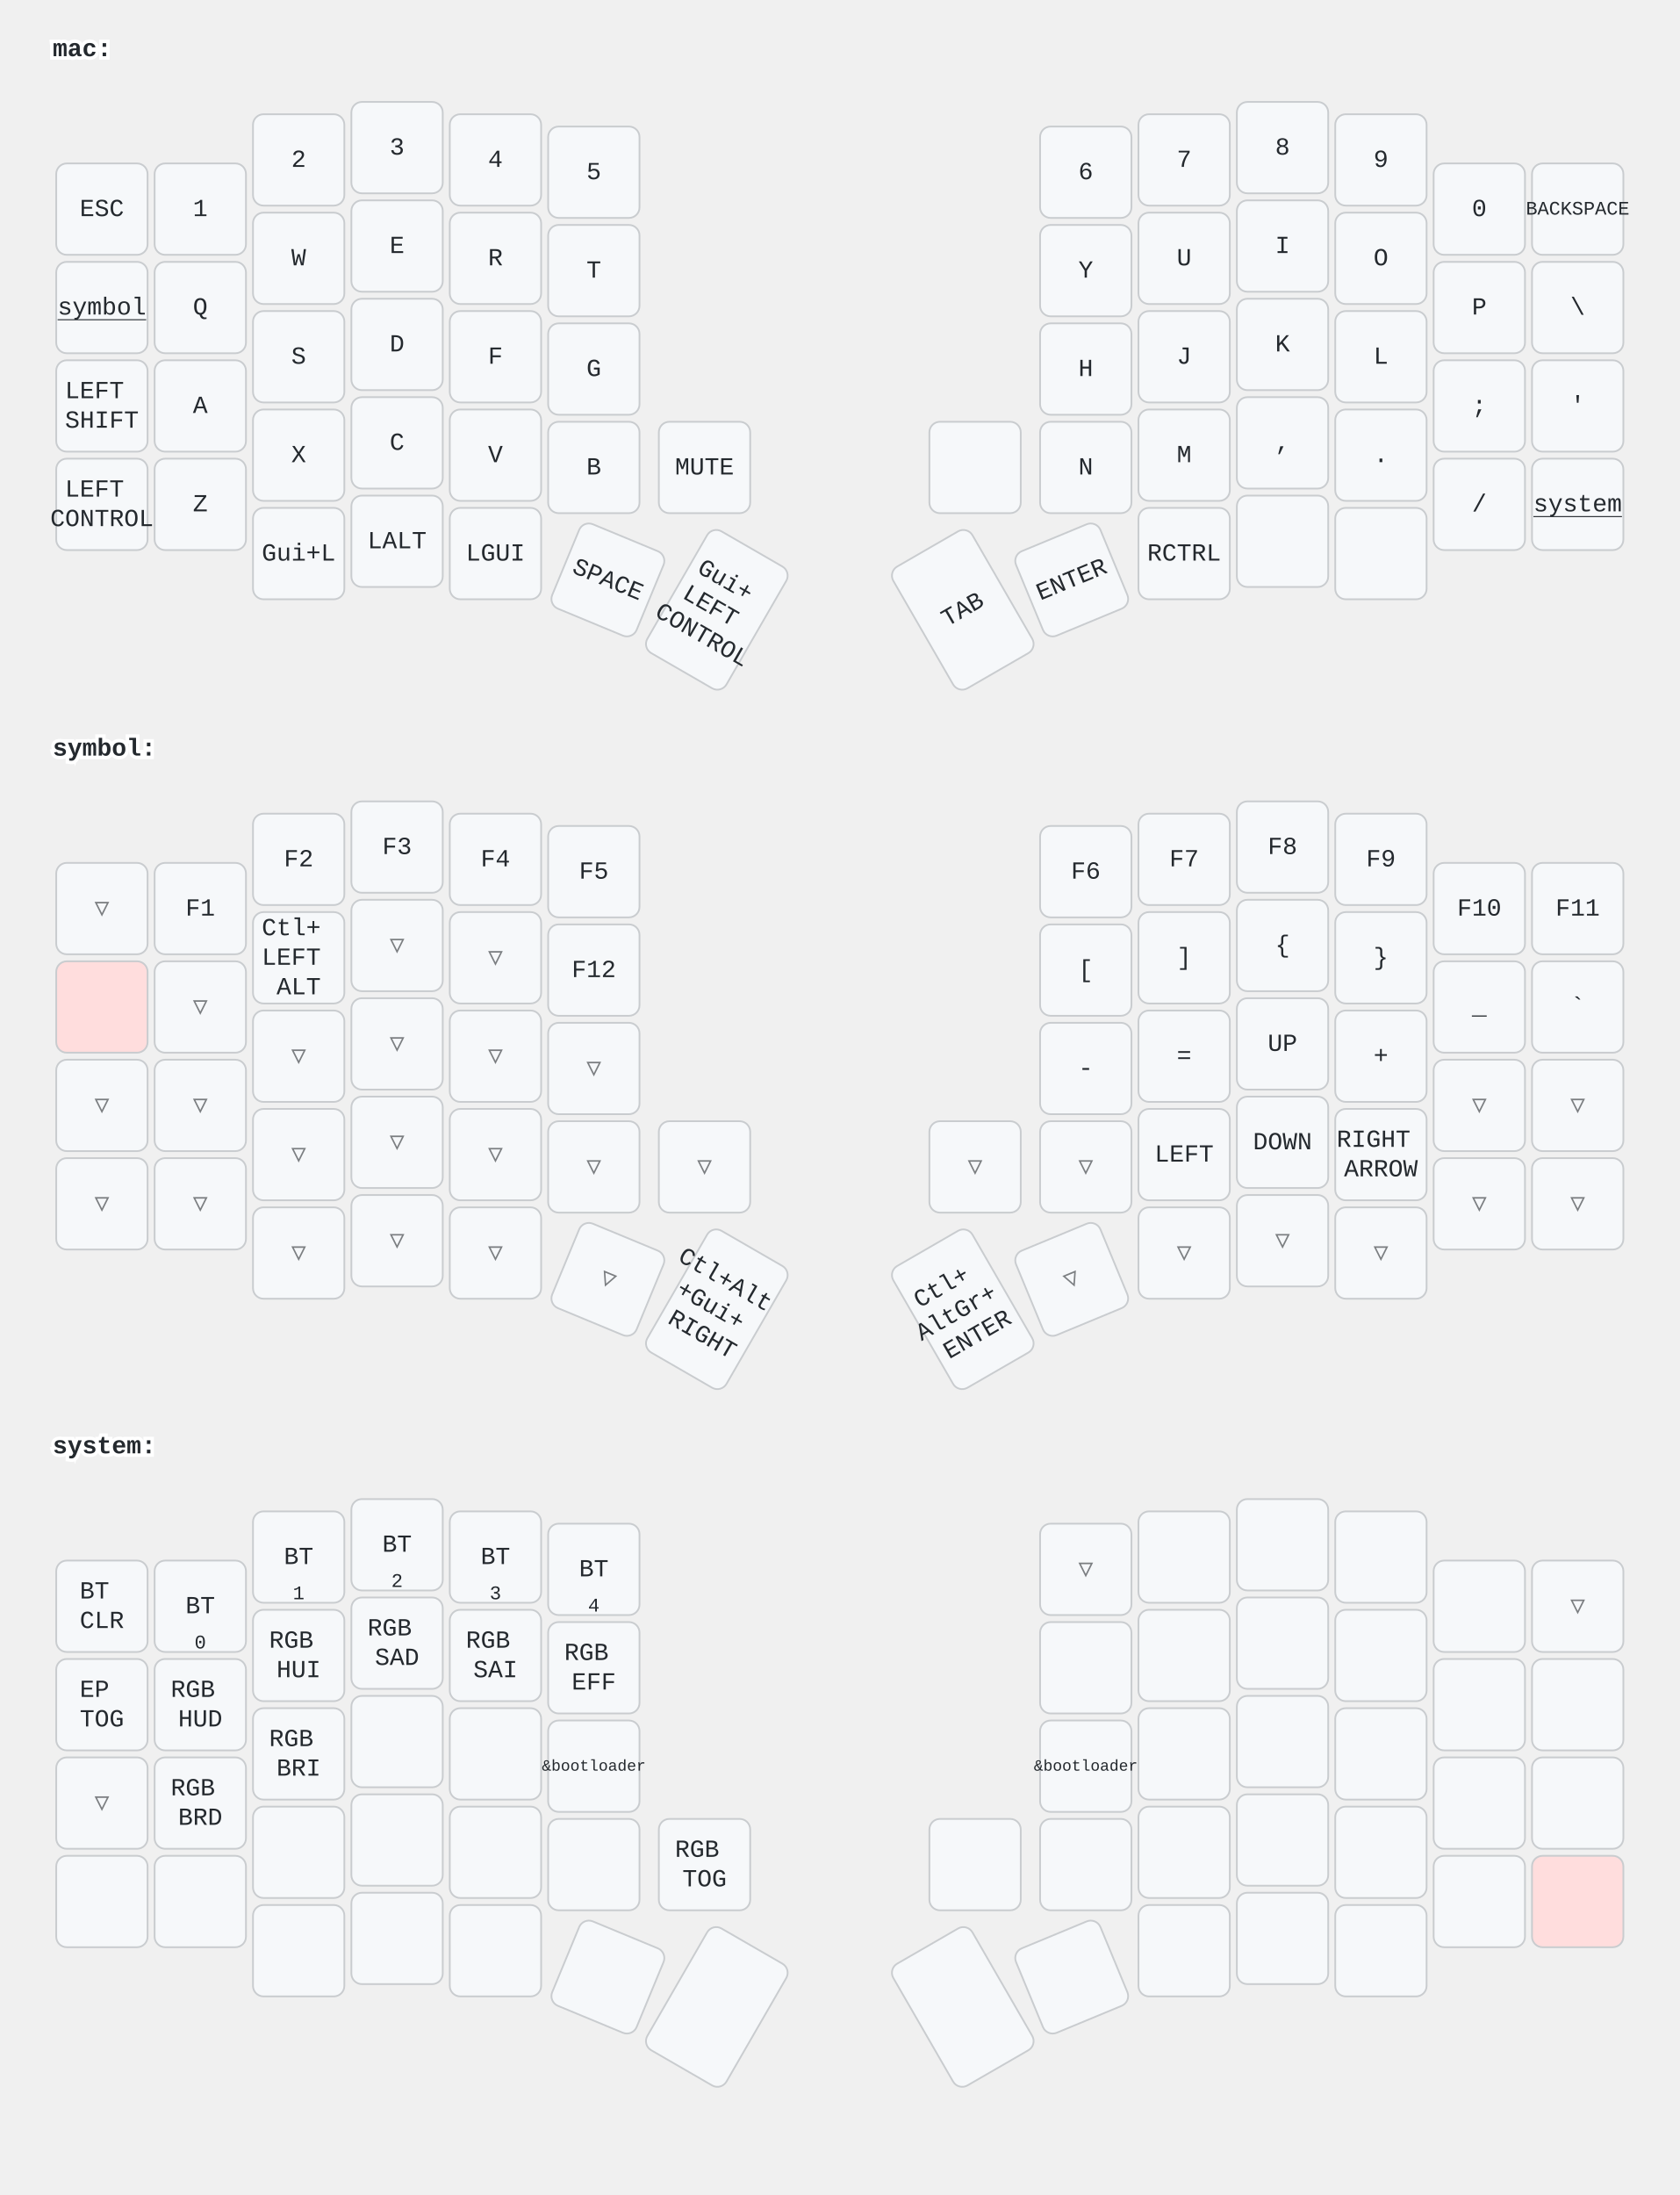
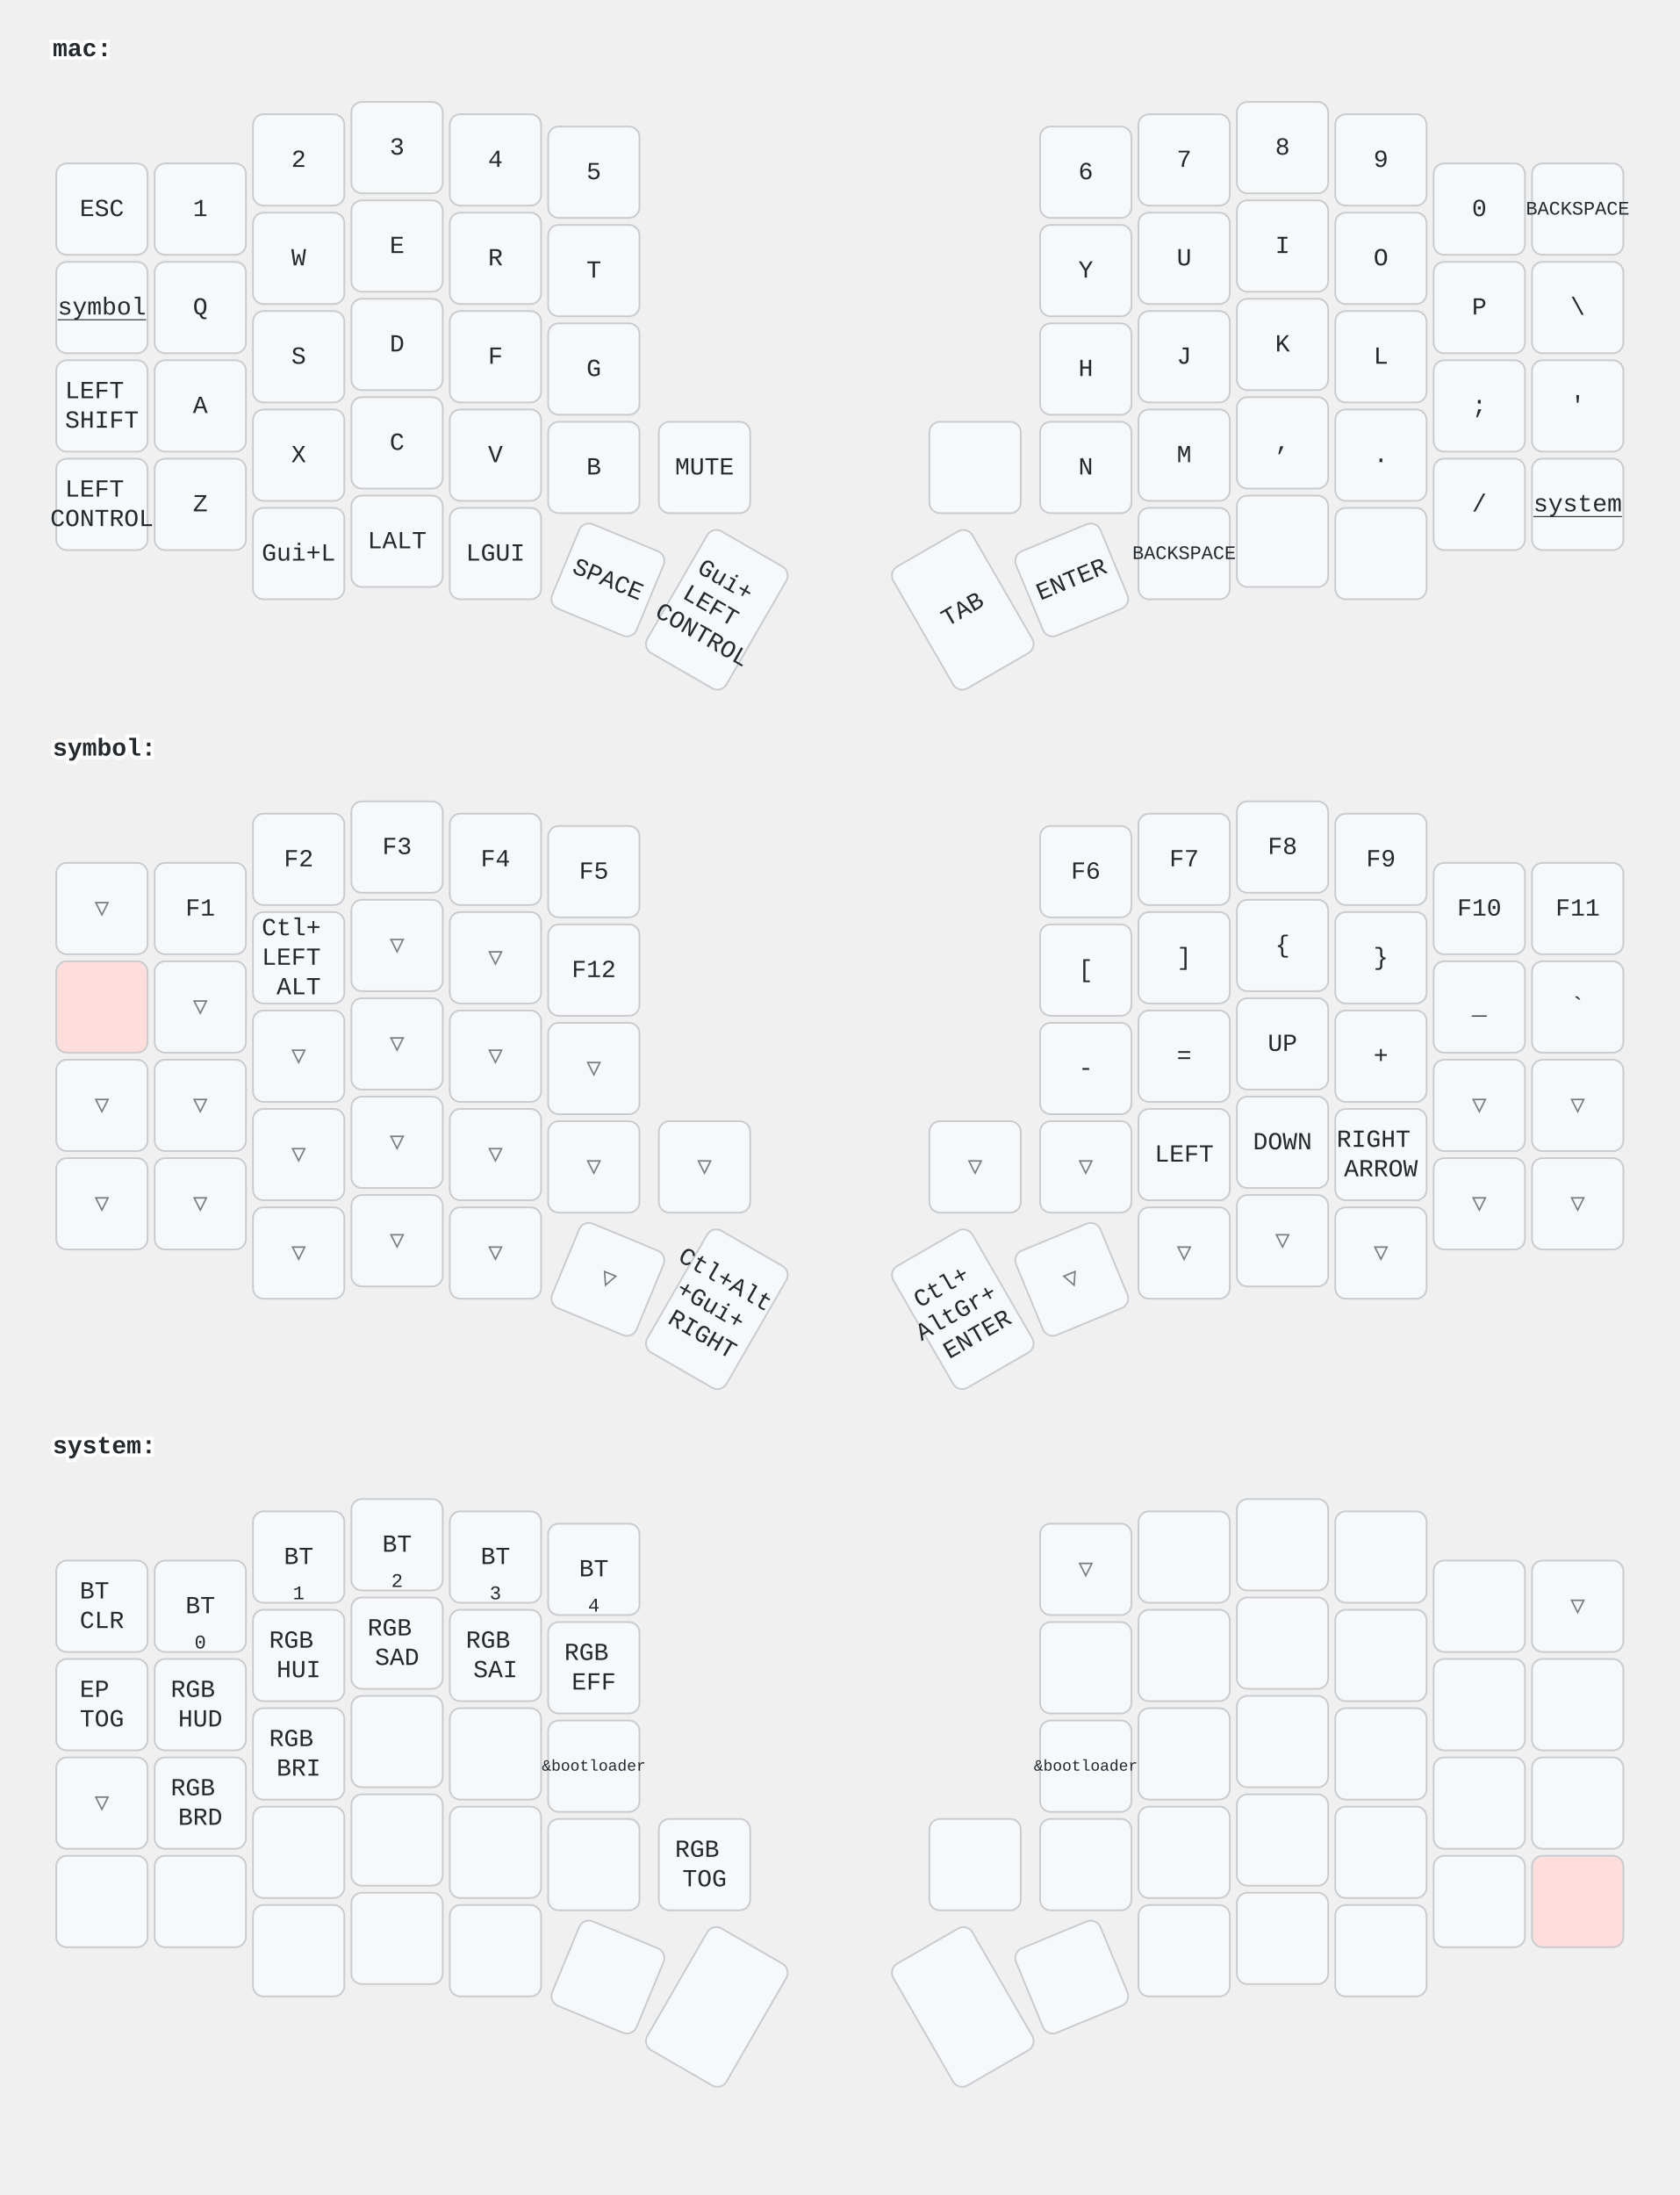
<svg xmlns="http://www.w3.org/2000/svg" width="956" height="1249" viewBox="0 0 956 1249" class="keymap">
  <style>/* inherit to force styles through use tags */
svg path {
    fill: inherit;
}

/* font and background color specifications */
svg.keymap {
    font-family: SFMono-Regular,Consolas,Liberation Mono,Menlo,monospace;
    font-size: 14px;
    font-kerning: normal;
    text-rendering: optimizeLegibility;
    fill: #24292e;
}

/* default key styling */
rect.key {
    fill: #f6f8fa;
}

rect.key, rect.combo {
    stroke: #c9cccf;
    stroke-width: 1;
}

/* default key side styling, only used is draw_key_sides is set */
rect.side {
    filter: brightness(90%);
}

/* color accent for combo boxes */
rect.combo, rect.combo-separate {
    fill: #cdf;
}

/* color accent for held keys */
rect.held, rect.combo.held {
    fill: #fdd;
}

/* color accent for ghost (optional) keys */
rect.ghost, rect.combo.ghost {
    stroke-dasharray: 4, 4;
    stroke-width: 2;
}

text {
    text-anchor: middle;
    dominant-baseline: middle;
}

/* styling for layer labels */
text.label {
    font-weight: bold;
    text-anchor: start;
    stroke: white;
    stroke-width: 4;
    paint-order: stroke;
}

/* styling for optional footer */
text.footer {
    text-anchor: end;
    dominant-baseline: auto;
    stroke: white;
    stroke-width: 4;
    paint-order: stroke;
}

/* styling for combo tap, and key non-tap label text */
text.combo, text.hold, text.shifted, text.left, text.right {
    font-size: 11px;
}

text.hold {
    text-anchor: middle;
    dominant-baseline: auto;
}

text.shifted {
    text-anchor: middle;
    dominant-baseline: hanging;
}

text.left {
    text-anchor: start;
}

text.right {
    text-anchor: end;
}

text.layer-activator {
    text-decoration: underline;
}

/* styling for hold/shifted label text in combo box */
text.combo.hold, text.combo.shifted, text.combo.left, text.combo.right {
    font-size: 8px;
}

/* lighter symbol for transparent keys */
text.trans {
    fill: #7b7e81;
}

/* styling for combo dendrons */
path.combo {
    stroke-width: 1;
    stroke: gray;
    fill: none;
}

/* Start Tabler Icons Cleanup */
/* cannot use height/width with glyphs */
.icon-tabler &gt; path {
    fill: inherit;
    stroke: inherit;
    stroke-width: 2;
}
/* hide tabler's default box */
.icon-tabler &gt; path[stroke="none"][fill="none"] {
    visibility: hidden;
}
/* End Tabler Icons Cleanup */
</style>
  <g transform="translate(30, 0)" class="layer-mac">
    <text x="0" y="28" class="label" id="mac">mac:</text>
    <g transform="translate(0, 56)">
      <g transform="translate(28, 63)" class="key keypos-0">
        <rect rx="6" ry="6" x="-26" y="-26" width="52" height="52" class="key" />
        <text x="0" y="0" class="key tap">ESC</text>
      </g>
      <g transform="translate(84, 63)" class="key keypos-1">
        <rect rx="6" ry="6" x="-26" y="-26" width="52" height="52" class="key" />
        <text x="0" y="0" class="key tap">1</text>
      </g>
      <g transform="translate(140, 35)" class="key keypos-2">
        <rect rx="6" ry="6" x="-26" y="-26" width="52" height="52" class="key" />
        <text x="0" y="0" class="key tap">2</text>
      </g>
      <g transform="translate(196, 28)" class="key keypos-3">
        <rect rx="6" ry="6" x="-26" y="-26" width="52" height="52" class="key" />
        <text x="0" y="0" class="key tap">3</text>
      </g>
      <g transform="translate(252, 35)" class="key keypos-4">
        <rect rx="6" ry="6" x="-26" y="-26" width="52" height="52" class="key" />
        <text x="0" y="0" class="key tap">4</text>
      </g>
      <g transform="translate(308, 42)" class="key keypos-5">
        <rect rx="6" ry="6" x="-26" y="-26" width="52" height="52" class="key" />
        <text x="0" y="0" class="key tap">5</text>
      </g>
      <g transform="translate(588, 42)" class="key keypos-6">
        <rect rx="6" ry="6" x="-26" y="-26" width="52" height="52" class="key" />
        <text x="0" y="0" class="key tap">6</text>
      </g>
      <g transform="translate(644, 35)" class="key keypos-7">
        <rect rx="6" ry="6" x="-26" y="-26" width="52" height="52" class="key" />
        <text x="0" y="0" class="key tap">7</text>
      </g>
      <g transform="translate(700, 28)" class="key keypos-8">
        <rect rx="6" ry="6" x="-26" y="-26" width="52" height="52" class="key" />
        <text x="0" y="0" class="key tap">8</text>
      </g>
      <g transform="translate(756, 35)" class="key keypos-9">
        <rect rx="6" ry="6" x="-26" y="-26" width="52" height="52" class="key" />
        <text x="0" y="0" class="key tap">9</text>
      </g>
      <g transform="translate(812, 63)" class="key keypos-10">
        <rect rx="6" ry="6" x="-26" y="-26" width="52" height="52" class="key" />
        <text x="0" y="0" class="key tap">0</text>
      </g>
      <g transform="translate(868, 63)" class="key keypos-11">
        <rect rx="6" ry="6" x="-26" y="-26" width="52" height="52" class="key" />
        <text x="0" y="0" class="key tap">
          <tspan style="font-size: 78%">BACKSPACE</tspan>
        </text>
      </g>
      <g transform="translate(28, 119)" class="key keypos-12">
        <rect rx="6" ry="6" x="-26" y="-26" width="52" height="52" class="key" />
        <a href="#symbol">
          <text x="0" y="0" class="key tap layer-activator">symbol</text>
        </a>
      </g>
      <g transform="translate(84, 119)" class="key keypos-13">
        <rect rx="6" ry="6" x="-26" y="-26" width="52" height="52" class="key" />
        <text x="0" y="0" class="key tap">Q</text>
      </g>
      <g transform="translate(140, 91)" class="key keypos-14">
        <rect rx="6" ry="6" x="-26" y="-26" width="52" height="52" class="key" />
        <text x="0" y="0" class="key tap">W</text>
      </g>
      <g transform="translate(196, 84)" class="key keypos-15">
        <rect rx="6" ry="6" x="-26" y="-26" width="52" height="52" class="key" />
        <text x="0" y="0" class="key tap">E</text>
      </g>
      <g transform="translate(252, 91)" class="key keypos-16">
        <rect rx="6" ry="6" x="-26" y="-26" width="52" height="52" class="key" />
        <text x="0" y="0" class="key tap">R</text>
      </g>
      <g transform="translate(308, 98)" class="key keypos-17">
        <rect rx="6" ry="6" x="-26" y="-26" width="52" height="52" class="key" />
        <text x="0" y="0" class="key tap">T</text>
      </g>
      <g transform="translate(588, 98)" class="key keypos-18">
        <rect rx="6" ry="6" x="-26" y="-26" width="52" height="52" class="key" />
        <text x="0" y="0" class="key tap">Y</text>
      </g>
      <g transform="translate(644, 91)" class="key keypos-19">
        <rect rx="6" ry="6" x="-26" y="-26" width="52" height="52" class="key" />
        <text x="0" y="0" class="key tap">U</text>
      </g>
      <g transform="translate(700, 84)" class="key keypos-20">
        <rect rx="6" ry="6" x="-26" y="-26" width="52" height="52" class="key" />
        <text x="0" y="0" class="key tap">I</text>
      </g>
      <g transform="translate(756, 91)" class="key keypos-21">
        <rect rx="6" ry="6" x="-26" y="-26" width="52" height="52" class="key" />
        <text x="0" y="0" class="key tap">O</text>
      </g>
      <g transform="translate(812, 119)" class="key keypos-22">
        <rect rx="6" ry="6" x="-26" y="-26" width="52" height="52" class="key" />
        <text x="0" y="0" class="key tap">P</text>
      </g>
      <g transform="translate(868, 119)" class="key keypos-23">
        <rect rx="6" ry="6" x="-26" y="-26" width="52" height="52" class="key" />
        <text x="0" y="0" class="key tap">\</text>
      </g>
      <g transform="translate(28, 175)" class="key keypos-24">
        <rect rx="6" ry="6" x="-26" y="-26" width="52" height="52" class="key" />
        <text x="0" y="0" class="key tap">
          <tspan x="0" dy="-0.6em">LEFT</tspan>
          <tspan x="0" dy="1.2em">SHIFT</tspan>
        </text>
      </g>
      <g transform="translate(84, 175)" class="key keypos-25">
        <rect rx="6" ry="6" x="-26" y="-26" width="52" height="52" class="key" />
        <text x="0" y="0" class="key tap">A</text>
      </g>
      <g transform="translate(140, 147)" class="key keypos-26">
        <rect rx="6" ry="6" x="-26" y="-26" width="52" height="52" class="key" />
        <text x="0" y="0" class="key tap">S</text>
      </g>
      <g transform="translate(196, 140)" class="key keypos-27">
        <rect rx="6" ry="6" x="-26" y="-26" width="52" height="52" class="key" />
        <text x="0" y="0" class="key tap">D</text>
      </g>
      <g transform="translate(252, 147)" class="key keypos-28">
        <rect rx="6" ry="6" x="-26" y="-26" width="52" height="52" class="key" />
        <text x="0" y="0" class="key tap">F</text>
      </g>
      <g transform="translate(308, 154)" class="key keypos-29">
        <rect rx="6" ry="6" x="-26" y="-26" width="52" height="52" class="key" />
        <text x="0" y="0" class="key tap">G</text>
      </g>
      <g transform="translate(588, 154)" class="key keypos-30">
        <rect rx="6" ry="6" x="-26" y="-26" width="52" height="52" class="key" />
        <text x="0" y="0" class="key tap">H</text>
      </g>
      <g transform="translate(644, 147)" class="key keypos-31">
        <rect rx="6" ry="6" x="-26" y="-26" width="52" height="52" class="key" />
        <text x="0" y="0" class="key tap">J</text>
      </g>
      <g transform="translate(700, 140)" class="key keypos-32">
        <rect rx="6" ry="6" x="-26" y="-26" width="52" height="52" class="key" />
        <text x="0" y="0" class="key tap">K</text>
      </g>
      <g transform="translate(756, 147)" class="key keypos-33">
        <rect rx="6" ry="6" x="-26" y="-26" width="52" height="52" class="key" />
        <text x="0" y="0" class="key tap">L</text>
      </g>
      <g transform="translate(812, 175)" class="key keypos-34">
        <rect rx="6" ry="6" x="-26" y="-26" width="52" height="52" class="key" />
        <text x="0" y="0" class="key tap">;</text>
      </g>
      <g transform="translate(868, 175)" class="key keypos-35">
        <rect rx="6" ry="6" x="-26" y="-26" width="52" height="52" class="key" />
        <text x="0" y="0" class="key tap">'</text>
      </g>
      <g transform="translate(28, 231)" class="key keypos-36">
        <rect rx="6" ry="6" x="-26" y="-26" width="52" height="52" class="key" />
        <text x="0" y="0" class="key tap">
          <tspan x="0" dy="-0.6em">LEFT</tspan>
          <tspan x="0" dy="1.2em">CONTROL</tspan>
        </text>
      </g>
      <g transform="translate(84, 231)" class="key keypos-37">
        <rect rx="6" ry="6" x="-26" y="-26" width="52" height="52" class="key" />
        <text x="0" y="0" class="key tap">Z</text>
      </g>
      <g transform="translate(140, 203)" class="key keypos-38">
        <rect rx="6" ry="6" x="-26" y="-26" width="52" height="52" class="key" />
        <text x="0" y="0" class="key tap">X</text>
      </g>
      <g transform="translate(196, 196)" class="key keypos-39">
        <rect rx="6" ry="6" x="-26" y="-26" width="52" height="52" class="key" />
        <text x="0" y="0" class="key tap">C</text>
      </g>
      <g transform="translate(252, 203)" class="key keypos-40">
        <rect rx="6" ry="6" x="-26" y="-26" width="52" height="52" class="key" />
        <text x="0" y="0" class="key tap">V</text>
      </g>
      <g transform="translate(308, 210)" class="key keypos-41">
        <rect rx="6" ry="6" x="-26" y="-26" width="52" height="52" class="key" />
        <text x="0" y="0" class="key tap">B</text>
      </g>
      <g transform="translate(371, 210)" class="key keypos-42">
        <rect rx="6" ry="6" x="-26" y="-26" width="52" height="52" class="key" />
        <text x="0" y="0" class="key tap">MUTE</text>
      </g>
      <g transform="translate(525, 210)" class="key keypos-43">
        <rect rx="6" ry="6" x="-26" y="-26" width="52" height="52" class="key" />
      </g>
      <g transform="translate(588, 210)" class="key keypos-44">
        <rect rx="6" ry="6" x="-26" y="-26" width="52" height="52" class="key" />
        <text x="0" y="0" class="key tap">N</text>
      </g>
      <g transform="translate(644, 203)" class="key keypos-45">
        <rect rx="6" ry="6" x="-26" y="-26" width="52" height="52" class="key" />
        <text x="0" y="0" class="key tap">M</text>
      </g>
      <g transform="translate(700, 196)" class="key keypos-46">
        <rect rx="6" ry="6" x="-26" y="-26" width="52" height="52" class="key" />
        <text x="0" y="0" class="key tap">,</text>
      </g>
      <g transform="translate(756, 203)" class="key keypos-47">
        <rect rx="6" ry="6" x="-26" y="-26" width="52" height="52" class="key" />
        <text x="0" y="0" class="key tap">.</text>
      </g>
      <g transform="translate(812, 231)" class="key keypos-48">
        <rect rx="6" ry="6" x="-26" y="-26" width="52" height="52" class="key" />
        <text x="0" y="0" class="key tap">/</text>
      </g>
      <g transform="translate(868, 231)" class="key keypos-49">
        <rect rx="6" ry="6" x="-26" y="-26" width="52" height="52" class="key" />
        <a href="#system">
          <text x="0" y="0" class="key tap layer-activator">system</text>
        </a>
      </g>
      <g transform="translate(140, 259)" class="key keypos-50">
        <rect rx="6" ry="6" x="-26" y="-26" width="52" height="52" class="key" />
        <text x="0" y="0" class="key tap">Gui+L</text>
      </g>
      <g transform="translate(196, 252)" class="key keypos-51">
        <rect rx="6" ry="6" x="-26" y="-26" width="52" height="52" class="key" />
        <text x="0" y="0" class="key tap">LALT</text>
      </g>
      <g transform="translate(252, 259)" class="key keypos-52">
        <rect rx="6" ry="6" x="-26" y="-26" width="52" height="52" class="key" />
        <text x="0" y="0" class="key tap">LGUI</text>
      </g>
      <g transform="translate(316, 274) rotate(22.5)" class="key keypos-53">
        <rect rx="6" ry="6" x="-26" y="-26" width="52" height="52" class="key" />
        <text x="0" y="0" class="key tap">SPACE</text>
      </g>
      <g transform="translate(378, 291) rotate(30.0)" class="key keypos-54">
        <rect rx="6" ry="6" x="-26" y="-40" width="52" height="80" class="key" />
        <text x="0" y="0" class="key tap">
          <tspan x="0" dy="-1.2em">Gui+</tspan>
          <tspan x="0" dy="1.2em">LEFT</tspan>
          <tspan x="0" dy="1.2em">CONTROL</tspan>
        </text>
      </g>
      <g transform="translate(518, 291) rotate(-30.0)" class="key keypos-55">
        <rect rx="6" ry="6" x="-26" y="-40" width="52" height="80" class="key" />
        <text x="0" y="0" class="key tap">TAB</text>
      </g>
      <g transform="translate(580, 274) rotate(-22.5)" class="key keypos-56">
        <rect rx="6" ry="6" x="-26" y="-26" width="52" height="52" class="key" />
        <text x="0" y="0" class="key tap">ENTER</text>
      </g>
      <g transform="translate(644, 259)" class="key keypos-57">
        <rect rx="6" ry="6" x="-26" y="-26" width="52" height="52" class="key" />
-         <text x="0" y="0" class="key tap">RCTRL</text>
+         <text x="0" y="0" class="key tap">
+           <tspan style="font-size: 78%">BACKSPACE</tspan>
+         </text>
      </g>
      <g transform="translate(700, 252)" class="key keypos-58">
        <rect rx="6" ry="6" x="-26" y="-26" width="52" height="52" class="key" />
      </g>
      <g transform="translate(756, 259)" class="key keypos-59">
        <rect rx="6" ry="6" x="-26" y="-26" width="52" height="52" class="key" />
      </g>
    </g>
  </g>
  <g transform="translate(30, 398)" class="layer-symbol">
    <text x="0" y="28" class="label" id="symbol">symbol:</text>
    <g transform="translate(0, 56)">
      <g transform="translate(28, 63)" class="key trans keypos-0">
        <rect rx="6" ry="6" x="-26" y="-26" width="52" height="52" class="key trans" />
        <text x="0" y="0" class="key trans tap">▽</text>
      </g>
      <g transform="translate(84, 63)" class="key keypos-1">
        <rect rx="6" ry="6" x="-26" y="-26" width="52" height="52" class="key" />
        <text x="0" y="0" class="key tap">F1</text>
      </g>
      <g transform="translate(140, 35)" class="key keypos-2">
        <rect rx="6" ry="6" x="-26" y="-26" width="52" height="52" class="key" />
        <text x="0" y="0" class="key tap">F2</text>
      </g>
      <g transform="translate(196, 28)" class="key keypos-3">
        <rect rx="6" ry="6" x="-26" y="-26" width="52" height="52" class="key" />
        <text x="0" y="0" class="key tap">F3</text>
      </g>
      <g transform="translate(252, 35)" class="key keypos-4">
        <rect rx="6" ry="6" x="-26" y="-26" width="52" height="52" class="key" />
        <text x="0" y="0" class="key tap">F4</text>
      </g>
      <g transform="translate(308, 42)" class="key keypos-5">
        <rect rx="6" ry="6" x="-26" y="-26" width="52" height="52" class="key" />
        <text x="0" y="0" class="key tap">F5</text>
      </g>
      <g transform="translate(588, 42)" class="key keypos-6">
        <rect rx="6" ry="6" x="-26" y="-26" width="52" height="52" class="key" />
        <text x="0" y="0" class="key tap">F6</text>
      </g>
      <g transform="translate(644, 35)" class="key keypos-7">
        <rect rx="6" ry="6" x="-26" y="-26" width="52" height="52" class="key" />
        <text x="0" y="0" class="key tap">F7</text>
      </g>
      <g transform="translate(700, 28)" class="key keypos-8">
        <rect rx="6" ry="6" x="-26" y="-26" width="52" height="52" class="key" />
        <text x="0" y="0" class="key tap">F8</text>
      </g>
      <g transform="translate(756, 35)" class="key keypos-9">
        <rect rx="6" ry="6" x="-26" y="-26" width="52" height="52" class="key" />
        <text x="0" y="0" class="key tap">F9</text>
      </g>
      <g transform="translate(812, 63)" class="key keypos-10">
        <rect rx="6" ry="6" x="-26" y="-26" width="52" height="52" class="key" />
        <text x="0" y="0" class="key tap">F10</text>
      </g>
      <g transform="translate(868, 63)" class="key keypos-11">
        <rect rx="6" ry="6" x="-26" y="-26" width="52" height="52" class="key" />
        <text x="0" y="0" class="key tap">F11</text>
      </g>
      <g transform="translate(28, 119)" class="key held keypos-12">
        <rect rx="6" ry="6" x="-26" y="-26" width="52" height="52" class="key held" />
      </g>
      <g transform="translate(84, 119)" class="key trans keypos-13">
        <rect rx="6" ry="6" x="-26" y="-26" width="52" height="52" class="key trans" />
        <text x="0" y="0" class="key trans tap">▽</text>
      </g>
      <g transform="translate(140, 91)" class="key keypos-14">
        <rect rx="6" ry="6" x="-26" y="-26" width="52" height="52" class="key" />
        <text x="0" y="0" class="key tap">
          <tspan x="0" dy="-1.2em">Ctl+</tspan>
          <tspan x="0" dy="1.2em">LEFT</tspan>
          <tspan x="0" dy="1.2em">ALT</tspan>
        </text>
      </g>
      <g transform="translate(196, 84)" class="key trans keypos-15">
        <rect rx="6" ry="6" x="-26" y="-26" width="52" height="52" class="key trans" />
        <text x="0" y="0" class="key trans tap">▽</text>
      </g>
      <g transform="translate(252, 91)" class="key trans keypos-16">
        <rect rx="6" ry="6" x="-26" y="-26" width="52" height="52" class="key trans" />
        <text x="0" y="0" class="key trans tap">▽</text>
      </g>
      <g transform="translate(308, 98)" class="key keypos-17">
        <rect rx="6" ry="6" x="-26" y="-26" width="52" height="52" class="key" />
        <text x="0" y="0" class="key tap">F12</text>
      </g>
      <g transform="translate(588, 98)" class="key keypos-18">
        <rect rx="6" ry="6" x="-26" y="-26" width="52" height="52" class="key" />
        <text x="0" y="0" class="key tap">[</text>
      </g>
      <g transform="translate(644, 91)" class="key keypos-19">
        <rect rx="6" ry="6" x="-26" y="-26" width="52" height="52" class="key" />
        <text x="0" y="0" class="key tap">]</text>
      </g>
      <g transform="translate(700, 84)" class="key keypos-20">
        <rect rx="6" ry="6" x="-26" y="-26" width="52" height="52" class="key" />
        <text x="0" y="0" class="key tap">{</text>
      </g>
      <g transform="translate(756, 91)" class="key keypos-21">
        <rect rx="6" ry="6" x="-26" y="-26" width="52" height="52" class="key" />
        <text x="0" y="0" class="key tap">}</text>
      </g>
      <g transform="translate(812, 119)" class="key keypos-22">
        <rect rx="6" ry="6" x="-26" y="-26" width="52" height="52" class="key" />
        <text x="0" y="0" class="key tap">_</text>
      </g>
      <g transform="translate(868, 119)" class="key keypos-23">
        <rect rx="6" ry="6" x="-26" y="-26" width="52" height="52" class="key" />
        <text x="0" y="0" class="key tap">`</text>
      </g>
      <g transform="translate(28, 175)" class="key trans keypos-24">
        <rect rx="6" ry="6" x="-26" y="-26" width="52" height="52" class="key trans" />
        <text x="0" y="0" class="key trans tap">▽</text>
      </g>
      <g transform="translate(84, 175)" class="key trans keypos-25">
        <rect rx="6" ry="6" x="-26" y="-26" width="52" height="52" class="key trans" />
        <text x="0" y="0" class="key trans tap">▽</text>
      </g>
      <g transform="translate(140, 147)" class="key trans keypos-26">
        <rect rx="6" ry="6" x="-26" y="-26" width="52" height="52" class="key trans" />
        <text x="0" y="0" class="key trans tap">▽</text>
      </g>
      <g transform="translate(196, 140)" class="key trans keypos-27">
        <rect rx="6" ry="6" x="-26" y="-26" width="52" height="52" class="key trans" />
        <text x="0" y="0" class="key trans tap">▽</text>
      </g>
      <g transform="translate(252, 147)" class="key trans keypos-28">
        <rect rx="6" ry="6" x="-26" y="-26" width="52" height="52" class="key trans" />
        <text x="0" y="0" class="key trans tap">▽</text>
      </g>
      <g transform="translate(308, 154)" class="key trans keypos-29">
        <rect rx="6" ry="6" x="-26" y="-26" width="52" height="52" class="key trans" />
        <text x="0" y="0" class="key trans tap">▽</text>
      </g>
      <g transform="translate(588, 154)" class="key keypos-30">
        <rect rx="6" ry="6" x="-26" y="-26" width="52" height="52" class="key" />
        <text x="0" y="0" class="key tap">-</text>
      </g>
      <g transform="translate(644, 147)" class="key keypos-31">
        <rect rx="6" ry="6" x="-26" y="-26" width="52" height="52" class="key" />
        <text x="0" y="0" class="key tap">=</text>
      </g>
      <g transform="translate(700, 140)" class="key keypos-32">
        <rect rx="6" ry="6" x="-26" y="-26" width="52" height="52" class="key" />
        <text x="0" y="0" class="key tap">UP</text>
      </g>
      <g transform="translate(756, 147)" class="key keypos-33">
        <rect rx="6" ry="6" x="-26" y="-26" width="52" height="52" class="key" />
        <text x="0" y="0" class="key tap">+</text>
      </g>
      <g transform="translate(812, 175)" class="key trans keypos-34">
        <rect rx="6" ry="6" x="-26" y="-26" width="52" height="52" class="key trans" />
        <text x="0" y="0" class="key trans tap">▽</text>
      </g>
      <g transform="translate(868, 175)" class="key trans keypos-35">
        <rect rx="6" ry="6" x="-26" y="-26" width="52" height="52" class="key trans" />
        <text x="0" y="0" class="key trans tap">▽</text>
      </g>
      <g transform="translate(28, 231)" class="key trans keypos-36">
        <rect rx="6" ry="6" x="-26" y="-26" width="52" height="52" class="key trans" />
        <text x="0" y="0" class="key trans tap">▽</text>
      </g>
      <g transform="translate(84, 231)" class="key trans keypos-37">
        <rect rx="6" ry="6" x="-26" y="-26" width="52" height="52" class="key trans" />
        <text x="0" y="0" class="key trans tap">▽</text>
      </g>
      <g transform="translate(140, 203)" class="key trans keypos-38">
        <rect rx="6" ry="6" x="-26" y="-26" width="52" height="52" class="key trans" />
        <text x="0" y="0" class="key trans tap">▽</text>
      </g>
      <g transform="translate(196, 196)" class="key trans keypos-39">
        <rect rx="6" ry="6" x="-26" y="-26" width="52" height="52" class="key trans" />
        <text x="0" y="0" class="key trans tap">▽</text>
      </g>
      <g transform="translate(252, 203)" class="key trans keypos-40">
        <rect rx="6" ry="6" x="-26" y="-26" width="52" height="52" class="key trans" />
        <text x="0" y="0" class="key trans tap">▽</text>
      </g>
      <g transform="translate(308, 210)" class="key trans keypos-41">
        <rect rx="6" ry="6" x="-26" y="-26" width="52" height="52" class="key trans" />
        <text x="0" y="0" class="key trans tap">▽</text>
      </g>
      <g transform="translate(371, 210)" class="key trans keypos-42">
        <rect rx="6" ry="6" x="-26" y="-26" width="52" height="52" class="key trans" />
        <text x="0" y="0" class="key trans tap">▽</text>
      </g>
      <g transform="translate(525, 210)" class="key trans keypos-43">
        <rect rx="6" ry="6" x="-26" y="-26" width="52" height="52" class="key trans" />
        <text x="0" y="0" class="key trans tap">▽</text>
      </g>
      <g transform="translate(588, 210)" class="key trans keypos-44">
        <rect rx="6" ry="6" x="-26" y="-26" width="52" height="52" class="key trans" />
        <text x="0" y="0" class="key trans tap">▽</text>
      </g>
      <g transform="translate(644, 203)" class="key keypos-45">
        <rect rx="6" ry="6" x="-26" y="-26" width="52" height="52" class="key" />
        <text x="0" y="0" class="key tap">LEFT</text>
      </g>
      <g transform="translate(700, 196)" class="key keypos-46">
        <rect rx="6" ry="6" x="-26" y="-26" width="52" height="52" class="key" />
        <text x="0" y="0" class="key tap">DOWN</text>
      </g>
      <g transform="translate(756, 203)" class="key keypos-47">
        <rect rx="6" ry="6" x="-26" y="-26" width="52" height="52" class="key" />
        <text x="0" y="0" class="key tap">
          <tspan x="0" dy="-0.6em">RIGHT</tspan>
          <tspan x="0" dy="1.2em">ARROW</tspan>
        </text>
      </g>
      <g transform="translate(812, 231)" class="key trans keypos-48">
        <rect rx="6" ry="6" x="-26" y="-26" width="52" height="52" class="key trans" />
        <text x="0" y="0" class="key trans tap">▽</text>
      </g>
      <g transform="translate(868, 231)" class="key trans keypos-49">
        <rect rx="6" ry="6" x="-26" y="-26" width="52" height="52" class="key trans" />
        <text x="0" y="0" class="key trans tap">▽</text>
      </g>
      <g transform="translate(140, 259)" class="key trans keypos-50">
        <rect rx="6" ry="6" x="-26" y="-26" width="52" height="52" class="key trans" />
        <text x="0" y="0" class="key trans tap">▽</text>
      </g>
      <g transform="translate(196, 252)" class="key trans keypos-51">
        <rect rx="6" ry="6" x="-26" y="-26" width="52" height="52" class="key trans" />
        <text x="0" y="0" class="key trans tap">▽</text>
      </g>
      <g transform="translate(252, 259)" class="key trans keypos-52">
        <rect rx="6" ry="6" x="-26" y="-26" width="52" height="52" class="key trans" />
        <text x="0" y="0" class="key trans tap">▽</text>
      </g>
      <g transform="translate(316, 274) rotate(22.5)" class="key trans keypos-53">
        <rect rx="6" ry="6" x="-26" y="-26" width="52" height="52" class="key trans" />
        <text x="0" y="0" class="key trans tap">▽</text>
      </g>
      <g transform="translate(378, 291) rotate(30.0)" class="key keypos-54">
        <rect rx="6" ry="6" x="-26" y="-40" width="52" height="80" class="key" />
        <text x="0" y="0" class="key tap">
          <tspan x="0" dy="-1.2em">Ctl+Alt</tspan>
          <tspan x="0" dy="1.2em">+Gui+</tspan>
          <tspan x="0" dy="1.2em">RIGHT</tspan>
        </text>
      </g>
      <g transform="translate(518, 291) rotate(-30.0)" class="key keypos-55">
        <rect rx="6" ry="6" x="-26" y="-40" width="52" height="80" class="key" />
        <text x="0" y="0" class="key tap">
          <tspan x="0" dy="-1.2em">Ctl+</tspan>
          <tspan x="0" dy="1.2em">AltGr+</tspan>
          <tspan x="0" dy="1.2em">ENTER</tspan>
        </text>
      </g>
      <g transform="translate(580, 274) rotate(-22.5)" class="key trans keypos-56">
        <rect rx="6" ry="6" x="-26" y="-26" width="52" height="52" class="key trans" />
        <text x="0" y="0" class="key trans tap">▽</text>
      </g>
      <g transform="translate(644, 259)" class="key trans keypos-57">
        <rect rx="6" ry="6" x="-26" y="-26" width="52" height="52" class="key trans" />
        <text x="0" y="0" class="key trans tap">▽</text>
      </g>
      <g transform="translate(700, 252)" class="key trans keypos-58">
        <rect rx="6" ry="6" x="-26" y="-26" width="52" height="52" class="key trans" />
        <text x="0" y="0" class="key trans tap">▽</text>
      </g>
      <g transform="translate(756, 259)" class="key trans keypos-59">
        <rect rx="6" ry="6" x="-26" y="-26" width="52" height="52" class="key trans" />
        <text x="0" y="0" class="key trans tap">▽</text>
      </g>
    </g>
  </g>
  <g transform="translate(30, 795)" class="layer-system">
    <text x="0" y="28" class="label" id="system">system:</text>
    <g transform="translate(0, 56)">
      <g transform="translate(28, 63)" class="key keypos-0">
        <rect rx="6" ry="6" x="-26" y="-26" width="52" height="52" class="key" />
        <text x="0" y="0" class="key tap">
          <tspan x="0" dy="-0.6em">BT</tspan>
          <tspan x="0" dy="1.2em">CLR</tspan>
        </text>
      </g>
      <g transform="translate(84, 63)" class="key keypos-1">
        <rect rx="6" ry="6" x="-26" y="-26" width="52" height="52" class="key" />
        <text x="0" y="0" class="key tap">BT</text>
        <text x="0" y="24" class="key hold">0</text>
      </g>
      <g transform="translate(140, 35)" class="key keypos-2">
        <rect rx="6" ry="6" x="-26" y="-26" width="52" height="52" class="key" />
        <text x="0" y="0" class="key tap">BT</text>
        <text x="0" y="24" class="key hold">1</text>
      </g>
      <g transform="translate(196, 28)" class="key keypos-3">
        <rect rx="6" ry="6" x="-26" y="-26" width="52" height="52" class="key" />
        <text x="0" y="0" class="key tap">BT</text>
        <text x="0" y="24" class="key hold">2</text>
      </g>
      <g transform="translate(252, 35)" class="key keypos-4">
        <rect rx="6" ry="6" x="-26" y="-26" width="52" height="52" class="key" />
        <text x="0" y="0" class="key tap">BT</text>
        <text x="0" y="24" class="key hold">3</text>
      </g>
      <g transform="translate(308, 42)" class="key keypos-5">
        <rect rx="6" ry="6" x="-26" y="-26" width="52" height="52" class="key" />
        <text x="0" y="0" class="key tap">BT</text>
        <text x="0" y="24" class="key hold">4</text>
      </g>
      <g transform="translate(588, 42)" class="key trans keypos-6">
        <rect rx="6" ry="6" x="-26" y="-26" width="52" height="52" class="key trans" />
        <text x="0" y="0" class="key trans tap">▽</text>
      </g>
      <g transform="translate(644, 35)" class="key keypos-7">
        <rect rx="6" ry="6" x="-26" y="-26" width="52" height="52" class="key" />
      </g>
      <g transform="translate(700, 28)" class="key keypos-8">
        <rect rx="6" ry="6" x="-26" y="-26" width="52" height="52" class="key" />
      </g>
      <g transform="translate(756, 35)" class="key keypos-9">
        <rect rx="6" ry="6" x="-26" y="-26" width="52" height="52" class="key" />
      </g>
      <g transform="translate(812, 63)" class="key keypos-10">
        <rect rx="6" ry="6" x="-26" y="-26" width="52" height="52" class="key" />
      </g>
      <g transform="translate(868, 63)" class="key trans keypos-11">
        <rect rx="6" ry="6" x="-26" y="-26" width="52" height="52" class="key trans" />
        <text x="0" y="0" class="key trans tap">▽</text>
      </g>
      <g transform="translate(28, 119)" class="key keypos-12">
        <rect rx="6" ry="6" x="-26" y="-26" width="52" height="52" class="key" />
        <text x="0" y="0" class="key tap">
          <tspan x="0" dy="-0.6em">EP</tspan>
          <tspan x="0" dy="1.2em">TOG</tspan>
        </text>
      </g>
      <g transform="translate(84, 119)" class="key keypos-13">
        <rect rx="6" ry="6" x="-26" y="-26" width="52" height="52" class="key" />
        <text x="0" y="0" class="key tap">
          <tspan x="0" dy="-0.6em">RGB</tspan>
          <tspan x="0" dy="1.2em">HUD</tspan>
        </text>
      </g>
      <g transform="translate(140, 91)" class="key keypos-14">
        <rect rx="6" ry="6" x="-26" y="-26" width="52" height="52" class="key" />
        <text x="0" y="0" class="key tap">
          <tspan x="0" dy="-0.6em">RGB</tspan>
          <tspan x="0" dy="1.2em">HUI</tspan>
        </text>
      </g>
      <g transform="translate(196, 84)" class="key keypos-15">
        <rect rx="6" ry="6" x="-26" y="-26" width="52" height="52" class="key" />
        <text x="0" y="0" class="key tap">
          <tspan x="0" dy="-0.6em">RGB</tspan>
          <tspan x="0" dy="1.2em">SAD</tspan>
        </text>
      </g>
      <g transform="translate(252, 91)" class="key keypos-16">
        <rect rx="6" ry="6" x="-26" y="-26" width="52" height="52" class="key" />
        <text x="0" y="0" class="key tap">
          <tspan x="0" dy="-0.6em">RGB</tspan>
          <tspan x="0" dy="1.2em">SAI</tspan>
        </text>
      </g>
      <g transform="translate(308, 98)" class="key keypos-17">
        <rect rx="6" ry="6" x="-26" y="-26" width="52" height="52" class="key" />
        <text x="0" y="0" class="key tap">
          <tspan x="0" dy="-0.6em">RGB</tspan>
          <tspan x="0" dy="1.2em">EFF</tspan>
        </text>
      </g>
      <g transform="translate(588, 98)" class="key keypos-18">
        <rect rx="6" ry="6" x="-26" y="-26" width="52" height="52" class="key" />
      </g>
      <g transform="translate(644, 91)" class="key keypos-19">
        <rect rx="6" ry="6" x="-26" y="-26" width="52" height="52" class="key" />
      </g>
      <g transform="translate(700, 84)" class="key keypos-20">
        <rect rx="6" ry="6" x="-26" y="-26" width="52" height="52" class="key" />
      </g>
      <g transform="translate(756, 91)" class="key keypos-21">
        <rect rx="6" ry="6" x="-26" y="-26" width="52" height="52" class="key" />
      </g>
      <g transform="translate(812, 119)" class="key keypos-22">
        <rect rx="6" ry="6" x="-26" y="-26" width="52" height="52" class="key" />
      </g>
      <g transform="translate(868, 119)" class="key keypos-23">
        <rect rx="6" ry="6" x="-26" y="-26" width="52" height="52" class="key" />
      </g>
      <g transform="translate(28, 175)" class="key trans keypos-24">
        <rect rx="6" ry="6" x="-26" y="-26" width="52" height="52" class="key trans" />
        <text x="0" y="0" class="key trans tap">▽</text>
      </g>
      <g transform="translate(84, 175)" class="key keypos-25">
        <rect rx="6" ry="6" x="-26" y="-26" width="52" height="52" class="key" />
        <text x="0" y="0" class="key tap">
          <tspan x="0" dy="-0.6em">RGB</tspan>
          <tspan x="0" dy="1.2em">BRD</tspan>
        </text>
      </g>
      <g transform="translate(140, 147)" class="key keypos-26">
        <rect rx="6" ry="6" x="-26" y="-26" width="52" height="52" class="key" />
        <text x="0" y="0" class="key tap">
          <tspan x="0" dy="-0.6em">RGB</tspan>
          <tspan x="0" dy="1.2em">BRI</tspan>
        </text>
      </g>
      <g transform="translate(196, 140)" class="key keypos-27">
        <rect rx="6" ry="6" x="-26" y="-26" width="52" height="52" class="key" />
      </g>
      <g transform="translate(252, 147)" class="key keypos-28">
        <rect rx="6" ry="6" x="-26" y="-26" width="52" height="52" class="key" />
      </g>
      <g transform="translate(308, 154)" class="key keypos-29">
        <rect rx="6" ry="6" x="-26" y="-26" width="52" height="52" class="key" />
        <text x="0" y="0" class="key tap">
          <tspan style="font-size: 64%">&amp;bootloader</tspan>
        </text>
      </g>
      <g transform="translate(588, 154)" class="key keypos-30">
        <rect rx="6" ry="6" x="-26" y="-26" width="52" height="52" class="key" />
        <text x="0" y="0" class="key tap">
          <tspan style="font-size: 64%">&amp;bootloader</tspan>
        </text>
      </g>
      <g transform="translate(644, 147)" class="key keypos-31">
        <rect rx="6" ry="6" x="-26" y="-26" width="52" height="52" class="key" />
      </g>
      <g transform="translate(700, 140)" class="key keypos-32">
        <rect rx="6" ry="6" x="-26" y="-26" width="52" height="52" class="key" />
      </g>
      <g transform="translate(756, 147)" class="key keypos-33">
        <rect rx="6" ry="6" x="-26" y="-26" width="52" height="52" class="key" />
      </g>
      <g transform="translate(812, 175)" class="key keypos-34">
        <rect rx="6" ry="6" x="-26" y="-26" width="52" height="52" class="key" />
      </g>
      <g transform="translate(868, 175)" class="key keypos-35">
        <rect rx="6" ry="6" x="-26" y="-26" width="52" height="52" class="key" />
      </g>
      <g transform="translate(28, 231)" class="key keypos-36">
        <rect rx="6" ry="6" x="-26" y="-26" width="52" height="52" class="key" />
      </g>
      <g transform="translate(84, 231)" class="key keypos-37">
        <rect rx="6" ry="6" x="-26" y="-26" width="52" height="52" class="key" />
      </g>
      <g transform="translate(140, 203)" class="key keypos-38">
        <rect rx="6" ry="6" x="-26" y="-26" width="52" height="52" class="key" />
      </g>
      <g transform="translate(196, 196)" class="key keypos-39">
        <rect rx="6" ry="6" x="-26" y="-26" width="52" height="52" class="key" />
      </g>
      <g transform="translate(252, 203)" class="key keypos-40">
        <rect rx="6" ry="6" x="-26" y="-26" width="52" height="52" class="key" />
      </g>
      <g transform="translate(308, 210)" class="key keypos-41">
        <rect rx="6" ry="6" x="-26" y="-26" width="52" height="52" class="key" />
      </g>
      <g transform="translate(371, 210)" class="key keypos-42">
        <rect rx="6" ry="6" x="-26" y="-26" width="52" height="52" class="key" />
        <text x="0" y="0" class="key tap">
          <tspan x="0" dy="-0.6em">RGB</tspan>
          <tspan x="0" dy="1.2em">TOG</tspan>
        </text>
      </g>
      <g transform="translate(525, 210)" class="key keypos-43">
        <rect rx="6" ry="6" x="-26" y="-26" width="52" height="52" class="key" />
      </g>
      <g transform="translate(588, 210)" class="key keypos-44">
        <rect rx="6" ry="6" x="-26" y="-26" width="52" height="52" class="key" />
      </g>
      <g transform="translate(644, 203)" class="key keypos-45">
        <rect rx="6" ry="6" x="-26" y="-26" width="52" height="52" class="key" />
      </g>
      <g transform="translate(700, 196)" class="key keypos-46">
        <rect rx="6" ry="6" x="-26" y="-26" width="52" height="52" class="key" />
      </g>
      <g transform="translate(756, 203)" class="key keypos-47">
        <rect rx="6" ry="6" x="-26" y="-26" width="52" height="52" class="key" />
      </g>
      <g transform="translate(812, 231)" class="key keypos-48">
        <rect rx="6" ry="6" x="-26" y="-26" width="52" height="52" class="key" />
      </g>
      <g transform="translate(868, 231)" class="key held keypos-49">
        <rect rx="6" ry="6" x="-26" y="-26" width="52" height="52" class="key held" />
      </g>
      <g transform="translate(140, 259)" class="key keypos-50">
        <rect rx="6" ry="6" x="-26" y="-26" width="52" height="52" class="key" />
      </g>
      <g transform="translate(196, 252)" class="key keypos-51">
        <rect rx="6" ry="6" x="-26" y="-26" width="52" height="52" class="key" />
      </g>
      <g transform="translate(252, 259)" class="key keypos-52">
        <rect rx="6" ry="6" x="-26" y="-26" width="52" height="52" class="key" />
      </g>
      <g transform="translate(316, 274) rotate(22.5)" class="key keypos-53">
        <rect rx="6" ry="6" x="-26" y="-26" width="52" height="52" class="key" />
      </g>
      <g transform="translate(378, 291) rotate(30.0)" class="key keypos-54">
        <rect rx="6" ry="6" x="-26" y="-40" width="52" height="80" class="key" />
      </g>
      <g transform="translate(518, 291) rotate(-30.0)" class="key keypos-55">
        <rect rx="6" ry="6" x="-26" y="-40" width="52" height="80" class="key" />
      </g>
      <g transform="translate(580, 274) rotate(-22.5)" class="key keypos-56">
        <rect rx="6" ry="6" x="-26" y="-26" width="52" height="52" class="key" />
      </g>
      <g transform="translate(644, 259)" class="key keypos-57">
        <rect rx="6" ry="6" x="-26" y="-26" width="52" height="52" class="key" />
      </g>
      <g transform="translate(700, 252)" class="key keypos-58">
        <rect rx="6" ry="6" x="-26" y="-26" width="52" height="52" class="key" />
      </g>
      <g transform="translate(756, 259)" class="key keypos-59">
        <rect rx="6" ry="6" x="-26" y="-26" width="52" height="52" class="key" />
      </g>
    </g>
  </g>
</svg>
